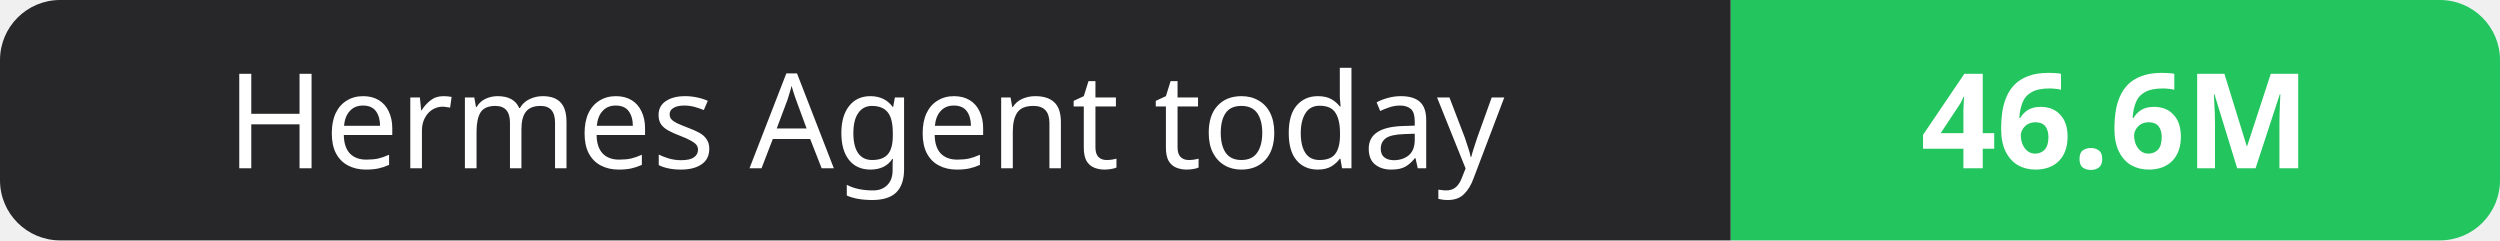
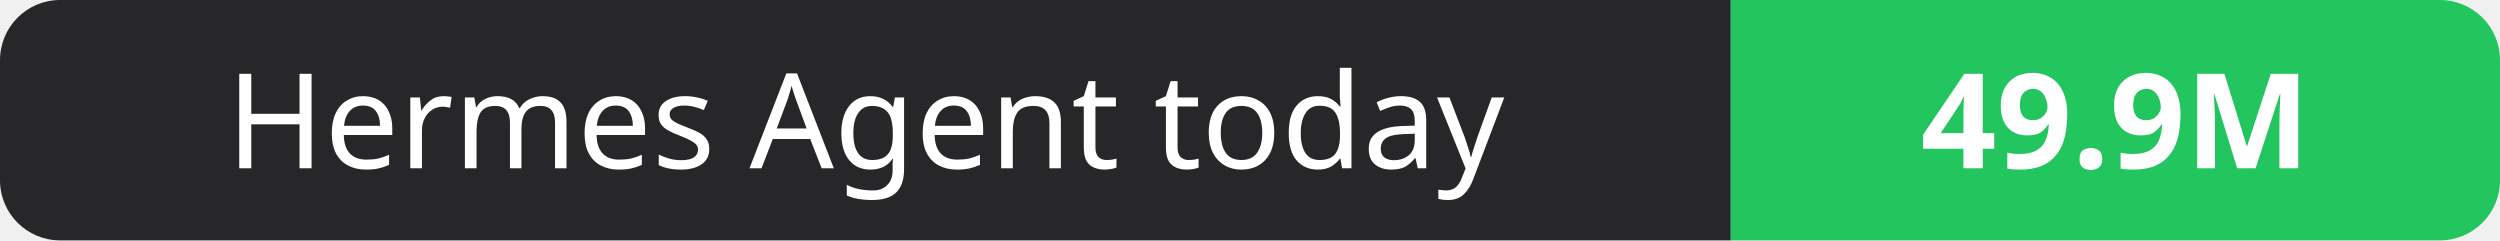
- <svg xmlns="http://www.w3.org/2000/svg" width="208" height="20" role="img" aria-label="Hermes Agent today: 46.6M">
+ <svg xmlns="http://www.w3.org/2000/svg" width="208" height="20" role="img" aria-label="Hermes Agent today: 49.9M">
  <clipPath id="r">
    <rect width="208" height="20" rx="5" fill="#fff" />
  </clipPath>
  <g clip-path="url(#r)">
    <rect width="144" height="20" fill="#27272a" />
    <rect x="144" width="64" height="20" fill="#22c55e" />
  </g>
  <g fill="#fff" text-anchor="middle" font-family="Verdana,Geneva,sans-serif" font-size="11">
    <text x="72.0" y="14">Hermes Agent today</text>
-     <text x="176.0" y="14" font-weight="700">46.6M</text>
+     <text x="176.0" y="14" font-weight="700">49.9M</text>
  </g>
</svg>
